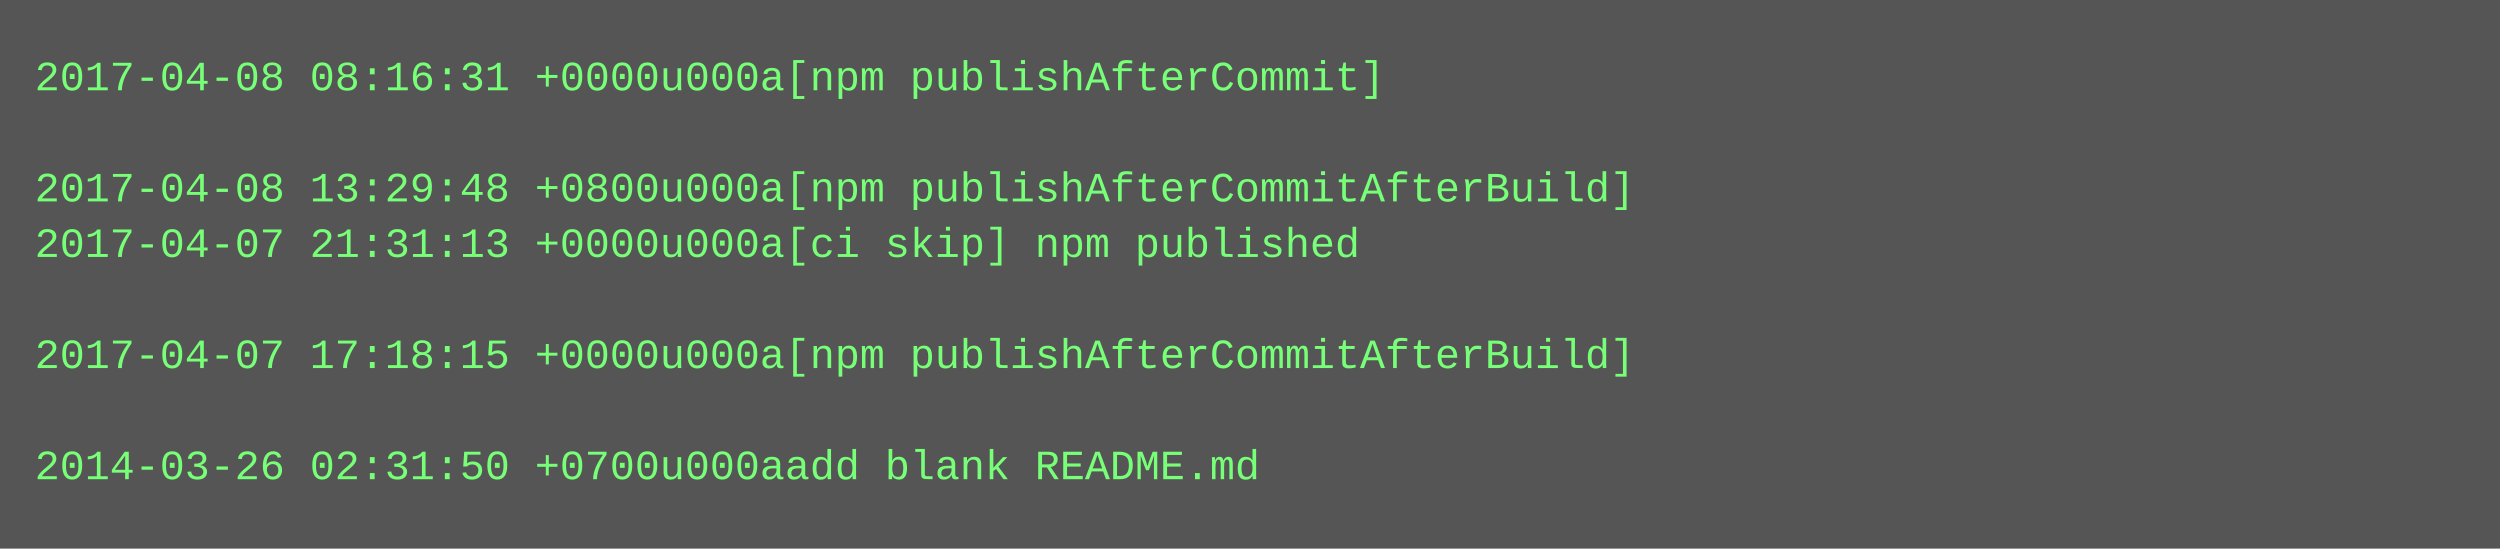
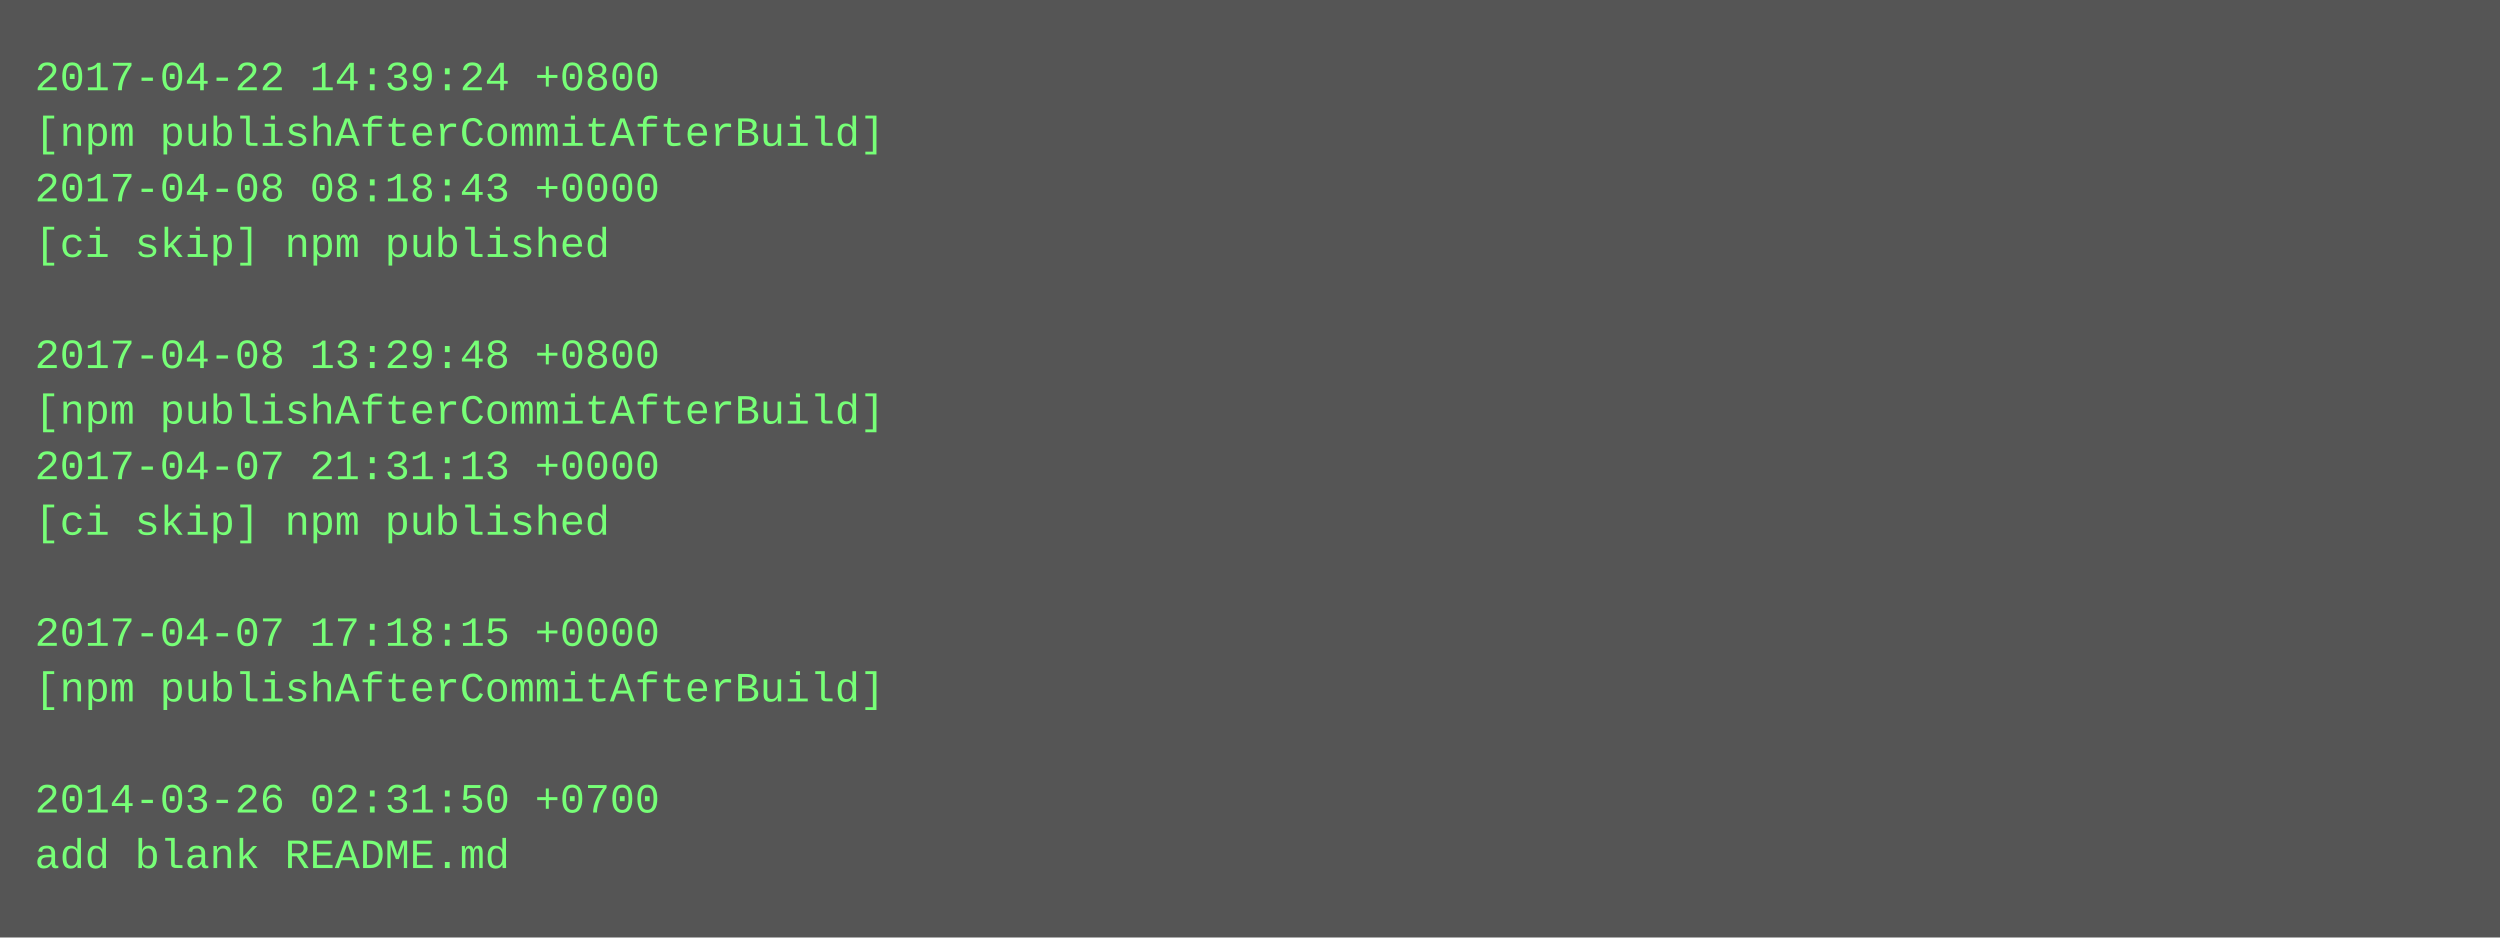
- <svg xmlns="http://www.w3.org/2000/svg" height="158" width="720">
-   <rect height="158" fill="#555" width="720" />
+ <svg xmlns="http://www.w3.org/2000/svg" height="270" width="720">
+   <rect height="270" fill="#555" width="720" />
  <text fill="#7f7" font-family="Courier New" font-size="12" xml:space="preserve">
-     <tspan x="10" y="26">2017-04-08 08:16:31 +0000u000a[npm publishAfterCommit]</tspan>
-     <tspan x="10" y="42" />
-     <tspan x="10" y="58">2017-04-08 13:29:48 +0800u000a[npm publishAfterCommitAfterBuild]</tspan>
-     <tspan x="10" y="74">2017-04-07 21:31:13 +0000u000a[ci skip] npm published</tspan>
+     <tspan x="10" y="26">2017-04-22 14:39:24 +0800</tspan>
+     <tspan x="10" y="42">[npm publishAfterCommitAfterBuild]</tspan>
+     <tspan x="10" y="58">2017-04-08 08:18:43 +0000</tspan>
+     <tspan x="10" y="74">[ci skip] npm published</tspan>
    <tspan x="10" y="90" />
-     <tspan x="10" y="106">2017-04-07 17:18:15 +0000u000a[npm publishAfterCommitAfterBuild]</tspan>
-     <tspan x="10" y="122" />
-     <tspan x="10" y="138">2014-03-26 02:31:50 +0700u000aadd blank README.md</tspan>
+     <tspan x="10" y="106">2017-04-08 13:29:48 +0800</tspan>
+     <tspan x="10" y="122">[npm publishAfterCommitAfterBuild]</tspan>
+     <tspan x="10" y="138">2017-04-07 21:31:13 +0000</tspan>
+     <tspan x="10" y="154">[ci skip] npm published</tspan>
+     <tspan x="10" y="170" />
+     <tspan x="10" y="186">2017-04-07 17:18:15 +0000</tspan>
+     <tspan x="10" y="202">[npm publishAfterCommitAfterBuild]</tspan>
+     <tspan x="10" y="218" />
+     <tspan x="10" y="234">2014-03-26 02:31:50 +0700</tspan>
+     <tspan x="10" y="250">add blank README.md</tspan>
  </text>
</svg>
